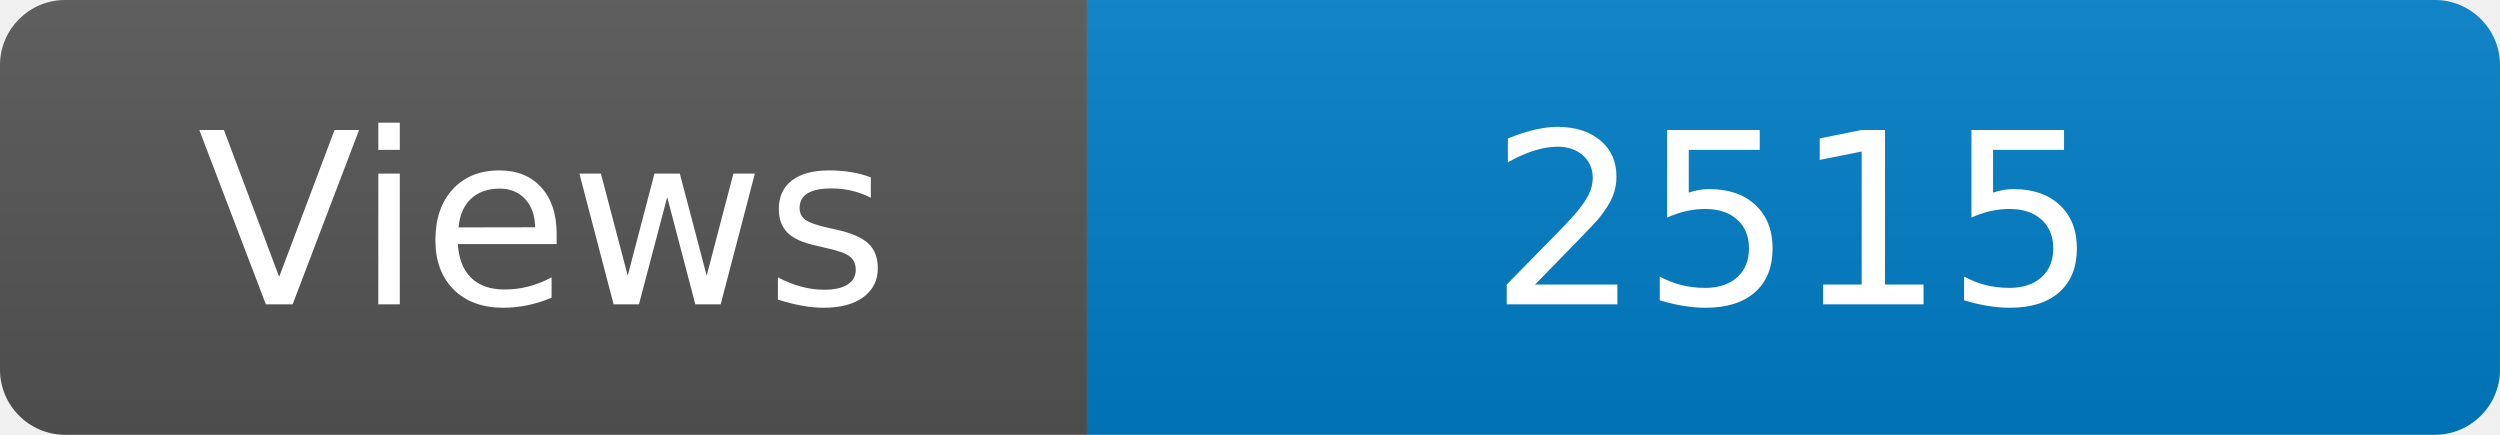
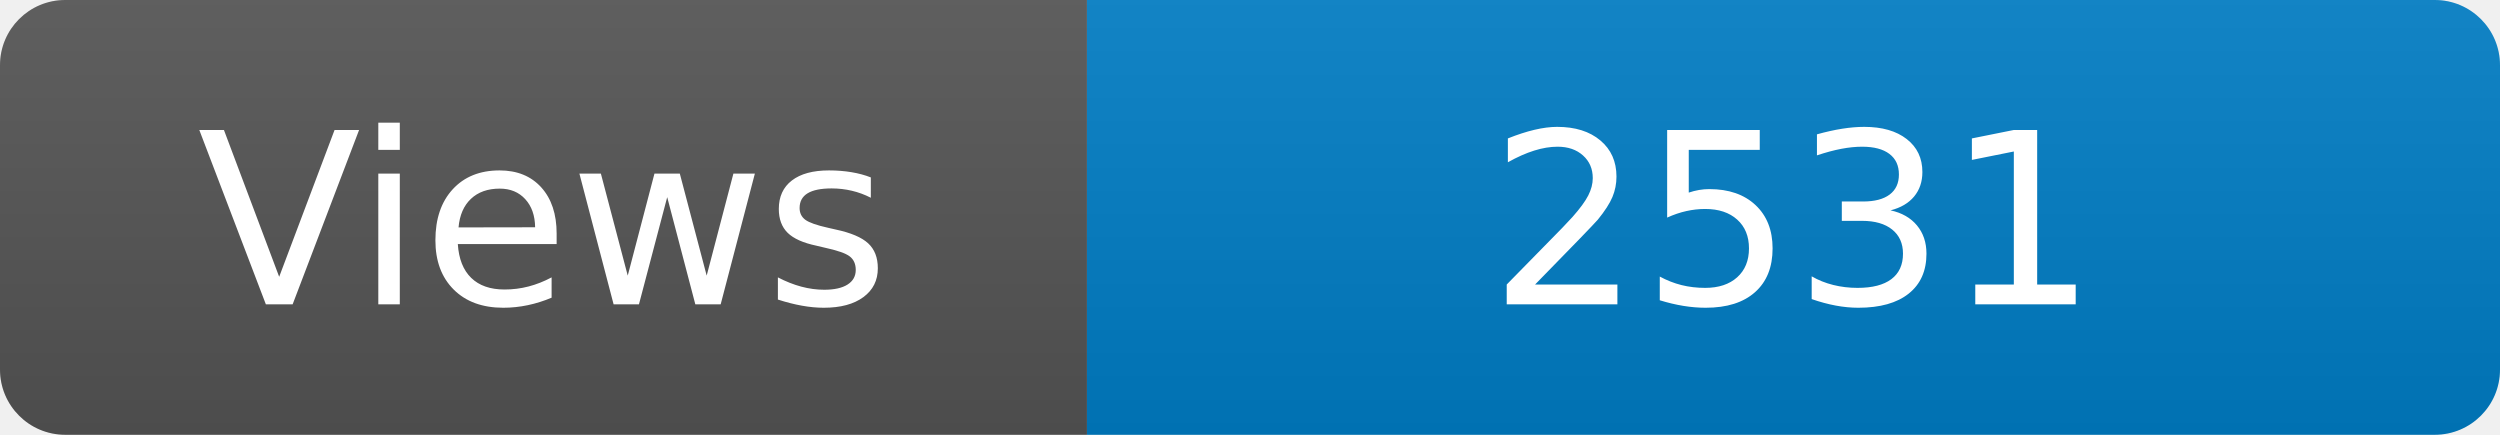
<svg xmlns="http://www.w3.org/2000/svg" width="115" height="20" role="img" aria-label="Maintained?: yes">
  <linearGradient id="s" x2="0" y2="100%">
    <stop offset="0" stop-color="#bbb" stop-opacity=".1" />
    <stop offset="1" stop-opacity=".1" />
  </linearGradient>
  <clipPath id="r">
    <rect width="115" height="20" rx="3" fill="#fff" />
  </clipPath>
  <g clip-path="url(#r)">
    <rect width="50" height="20" fill="#555" />
    <rect x="50" width="160" height="20" fill="#007ec6" />
    <rect width="115" height="20" fill="url(#s)" />
  </g>
  <g fill="#fff" text-anchor="middle" font-family="Verdana,Geneva,DejaVu Sans,sans-serif" font-size="110">
    <text x="250" y="140" transform="scale(.1)" fill="#fff">Views</text>
-     <text x="825" y="140" transform="scale(.1)" fill="#fff">2515</text>
+     <text x="825" y="140" transform="scale(.1)" fill="#fff">2531</text>
  </g>
</svg>
